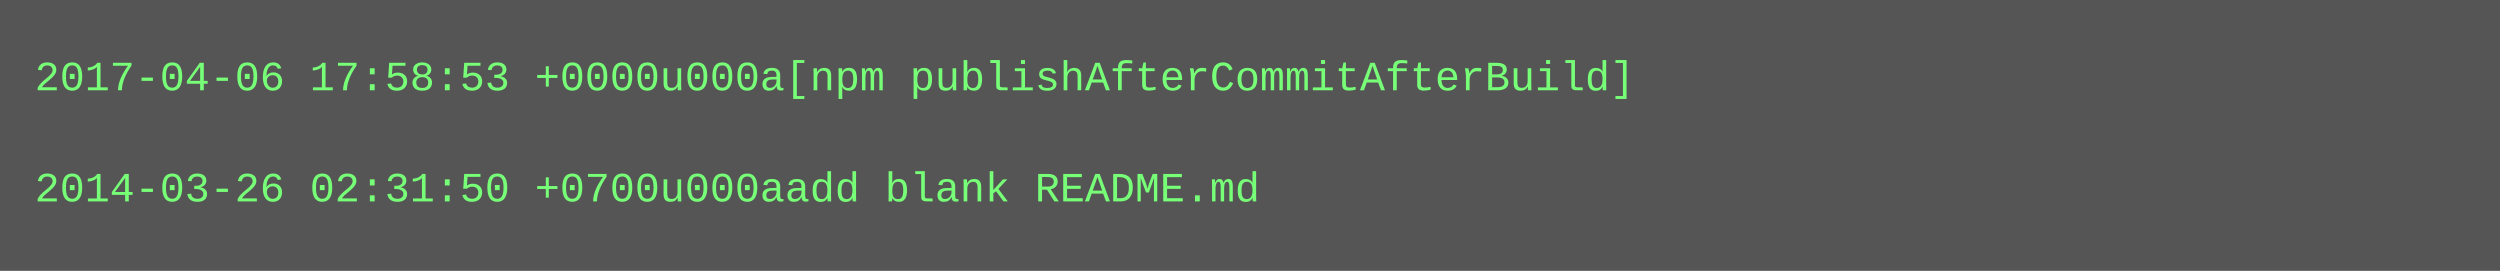
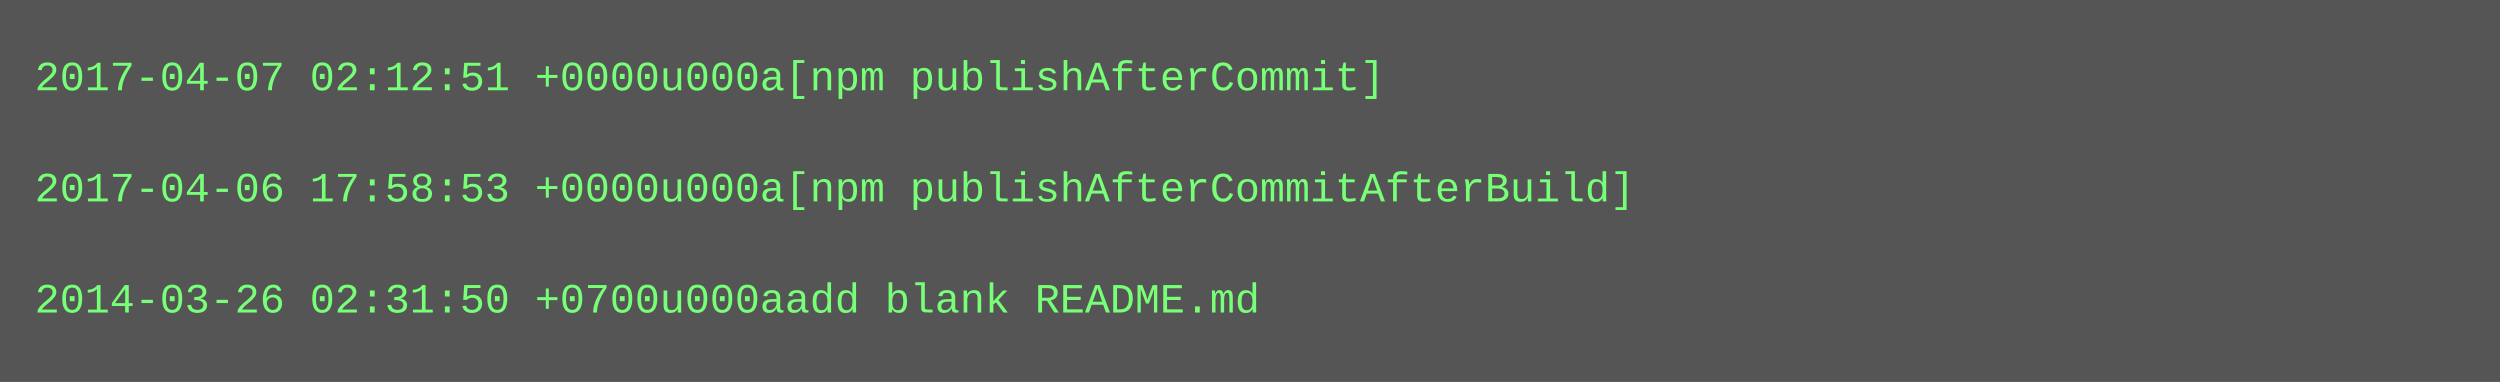
- <svg xmlns="http://www.w3.org/2000/svg" height="78" width="720">
-   <rect height="78" fill="#555" width="720" />
+ <svg xmlns="http://www.w3.org/2000/svg" height="110" width="720">
+   <rect height="110" fill="#555" width="720" />
  <text fill="#7f7" font-family="Courier New" font-size="12" xml:space="preserve">
-     <tspan x="10" y="26">2017-04-06 17:58:53 +0000u000a[npm publishAfterCommitAfterBuild]</tspan>
+     <tspan x="10" y="26">2017-04-07 02:12:51 +0000u000a[npm publishAfterCommit]</tspan>
    <tspan x="10" y="42" />
-     <tspan x="10" y="58">2014-03-26 02:31:50 +0700u000aadd blank README.md</tspan>
+     <tspan x="10" y="58">2017-04-06 17:58:53 +0000u000a[npm publishAfterCommitAfterBuild]</tspan>
+     <tspan x="10" y="74" />
+     <tspan x="10" y="90">2014-03-26 02:31:50 +0700u000aadd blank README.md</tspan>
  </text>
</svg>
